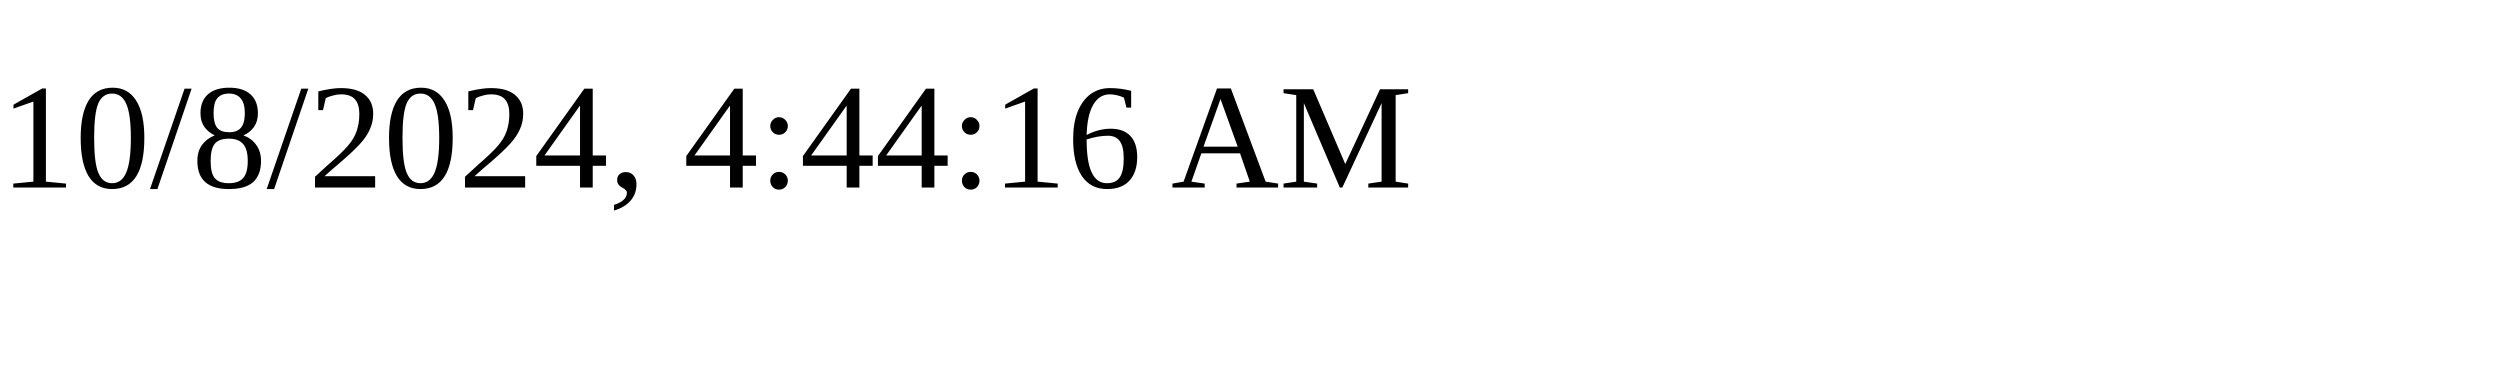
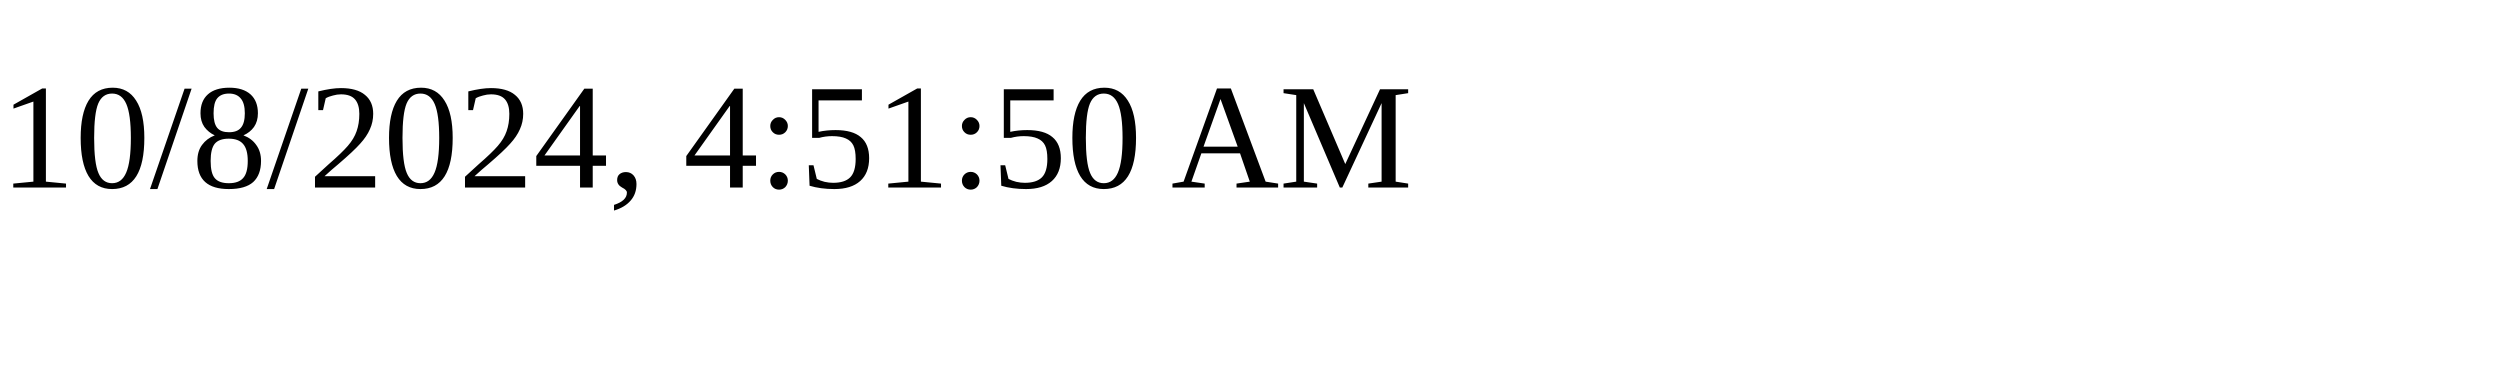
<svg xmlns="http://www.w3.org/2000/svg" height="30" width="200">
-   <text x="0" y="15">10/8/2024, 4:44:16 AM</text>
+   <text x="0" y="15">10/8/2024, 4:51:50 AM</text>
</svg>
